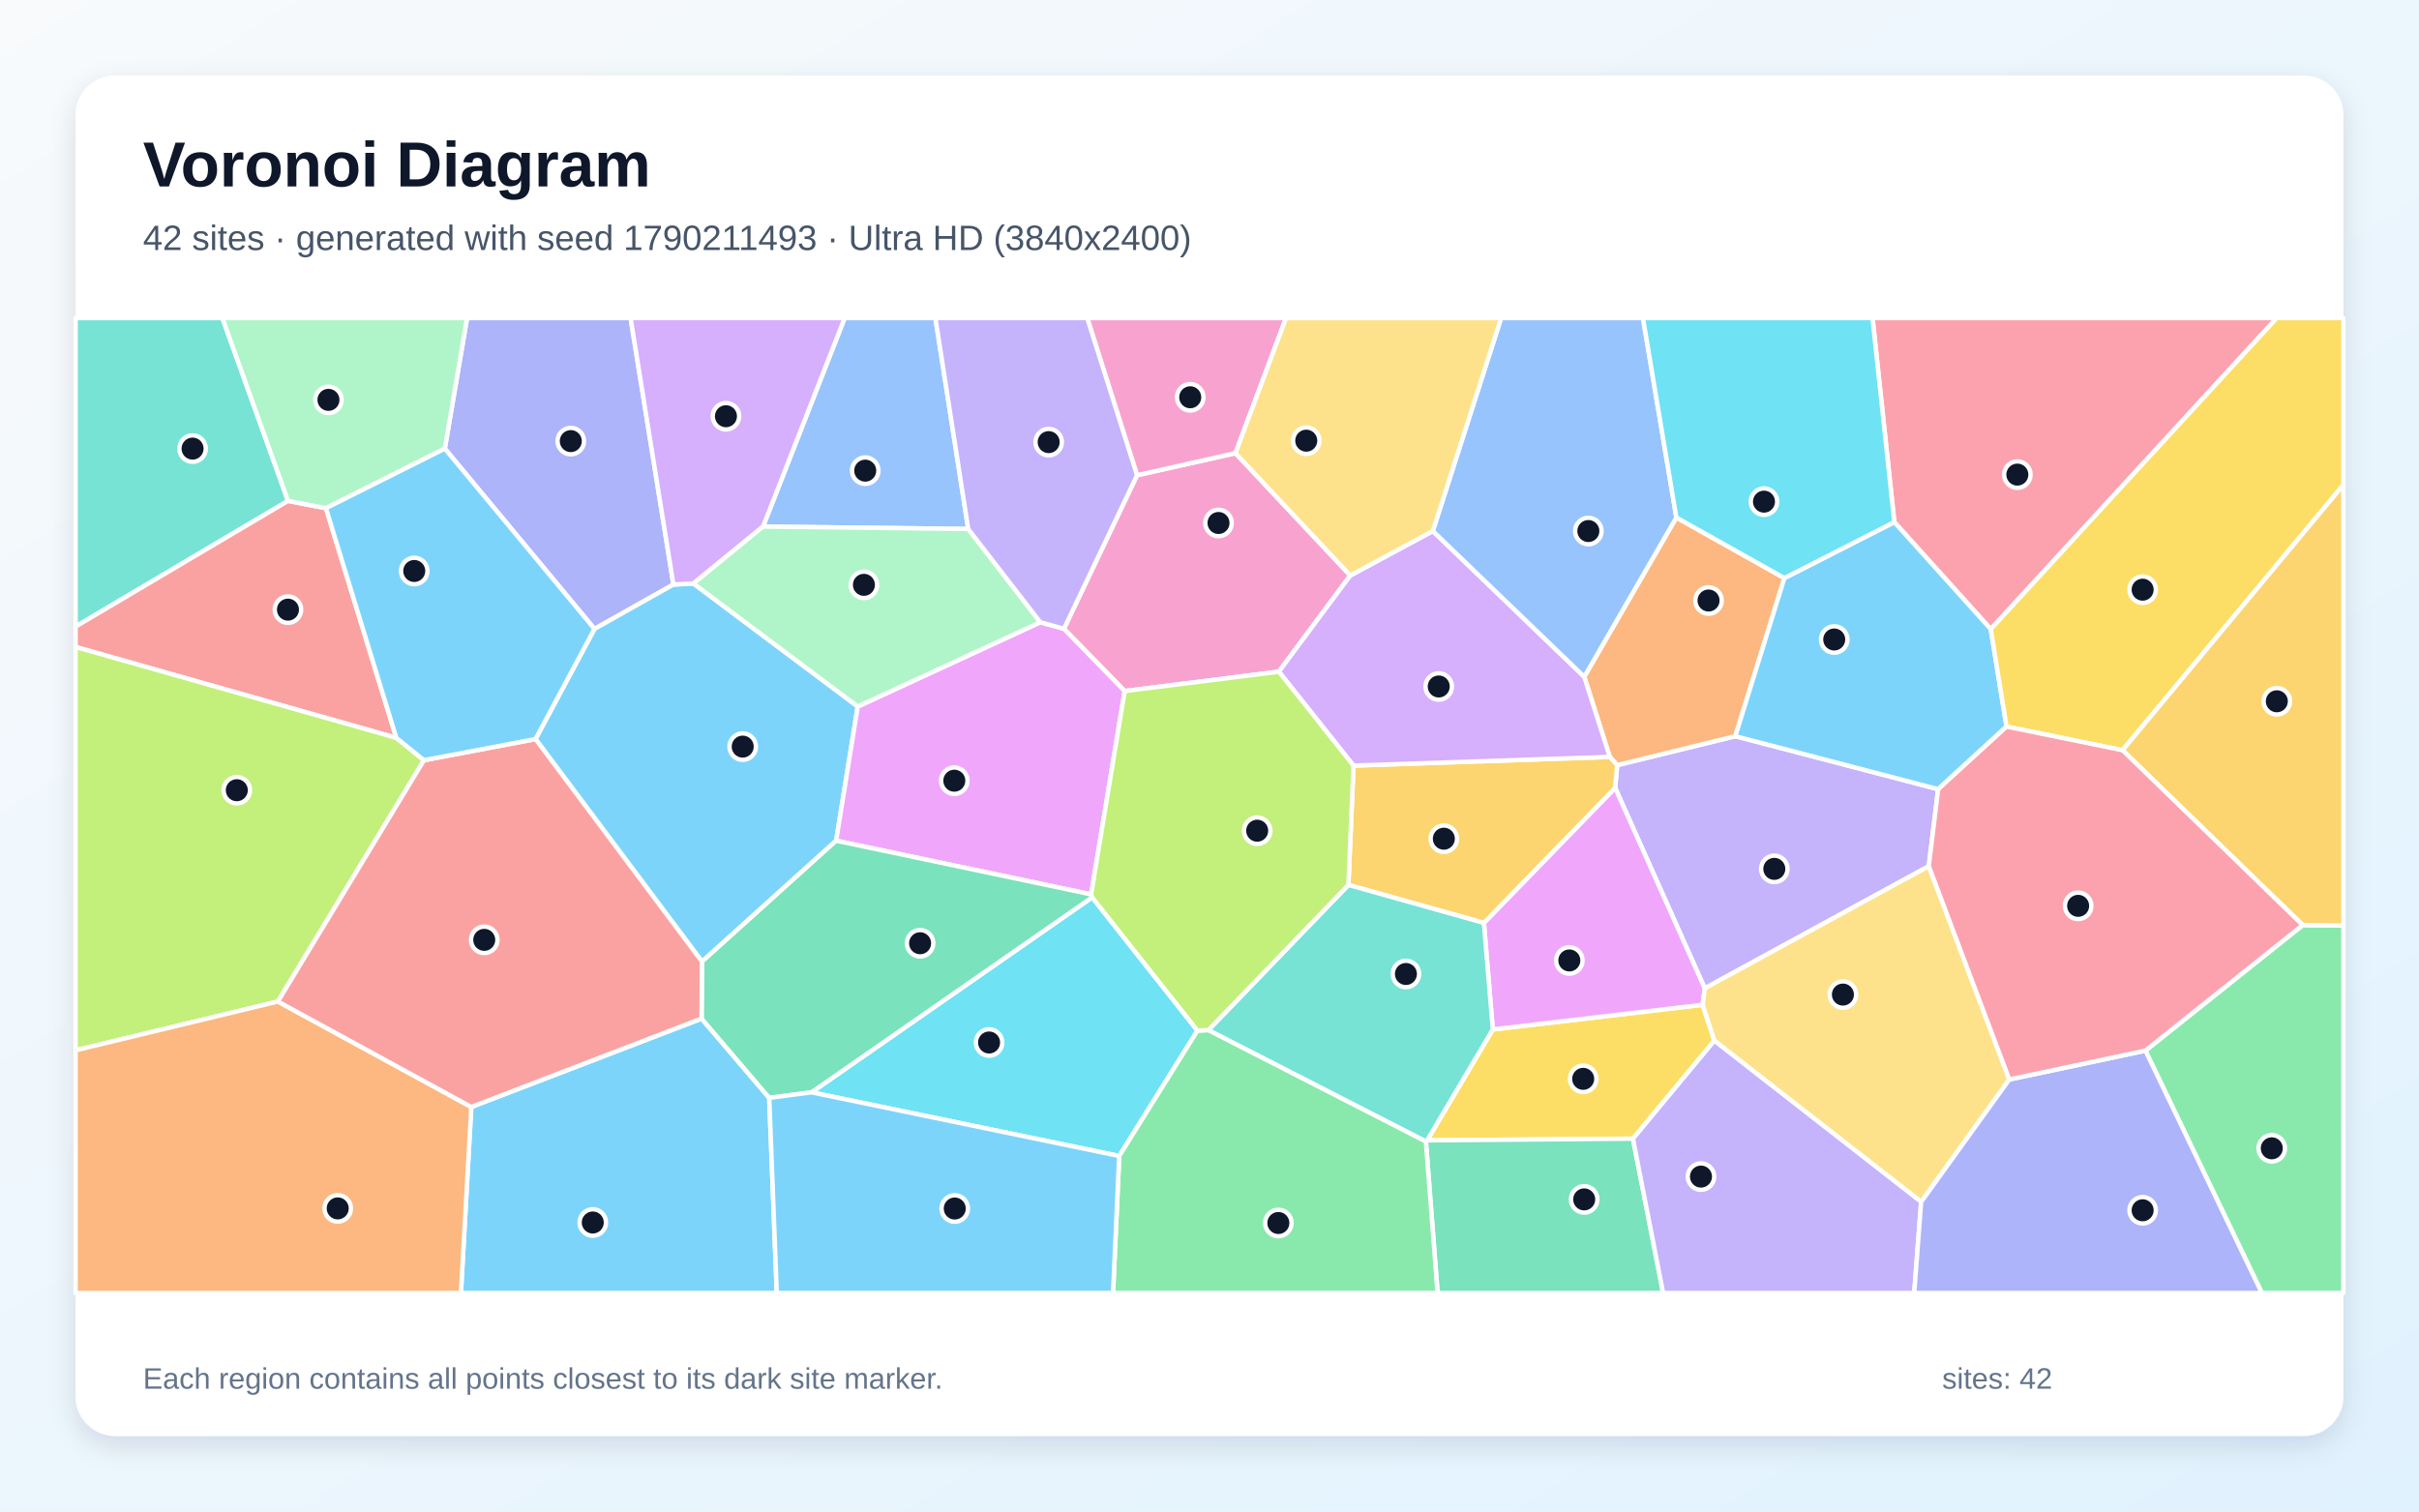
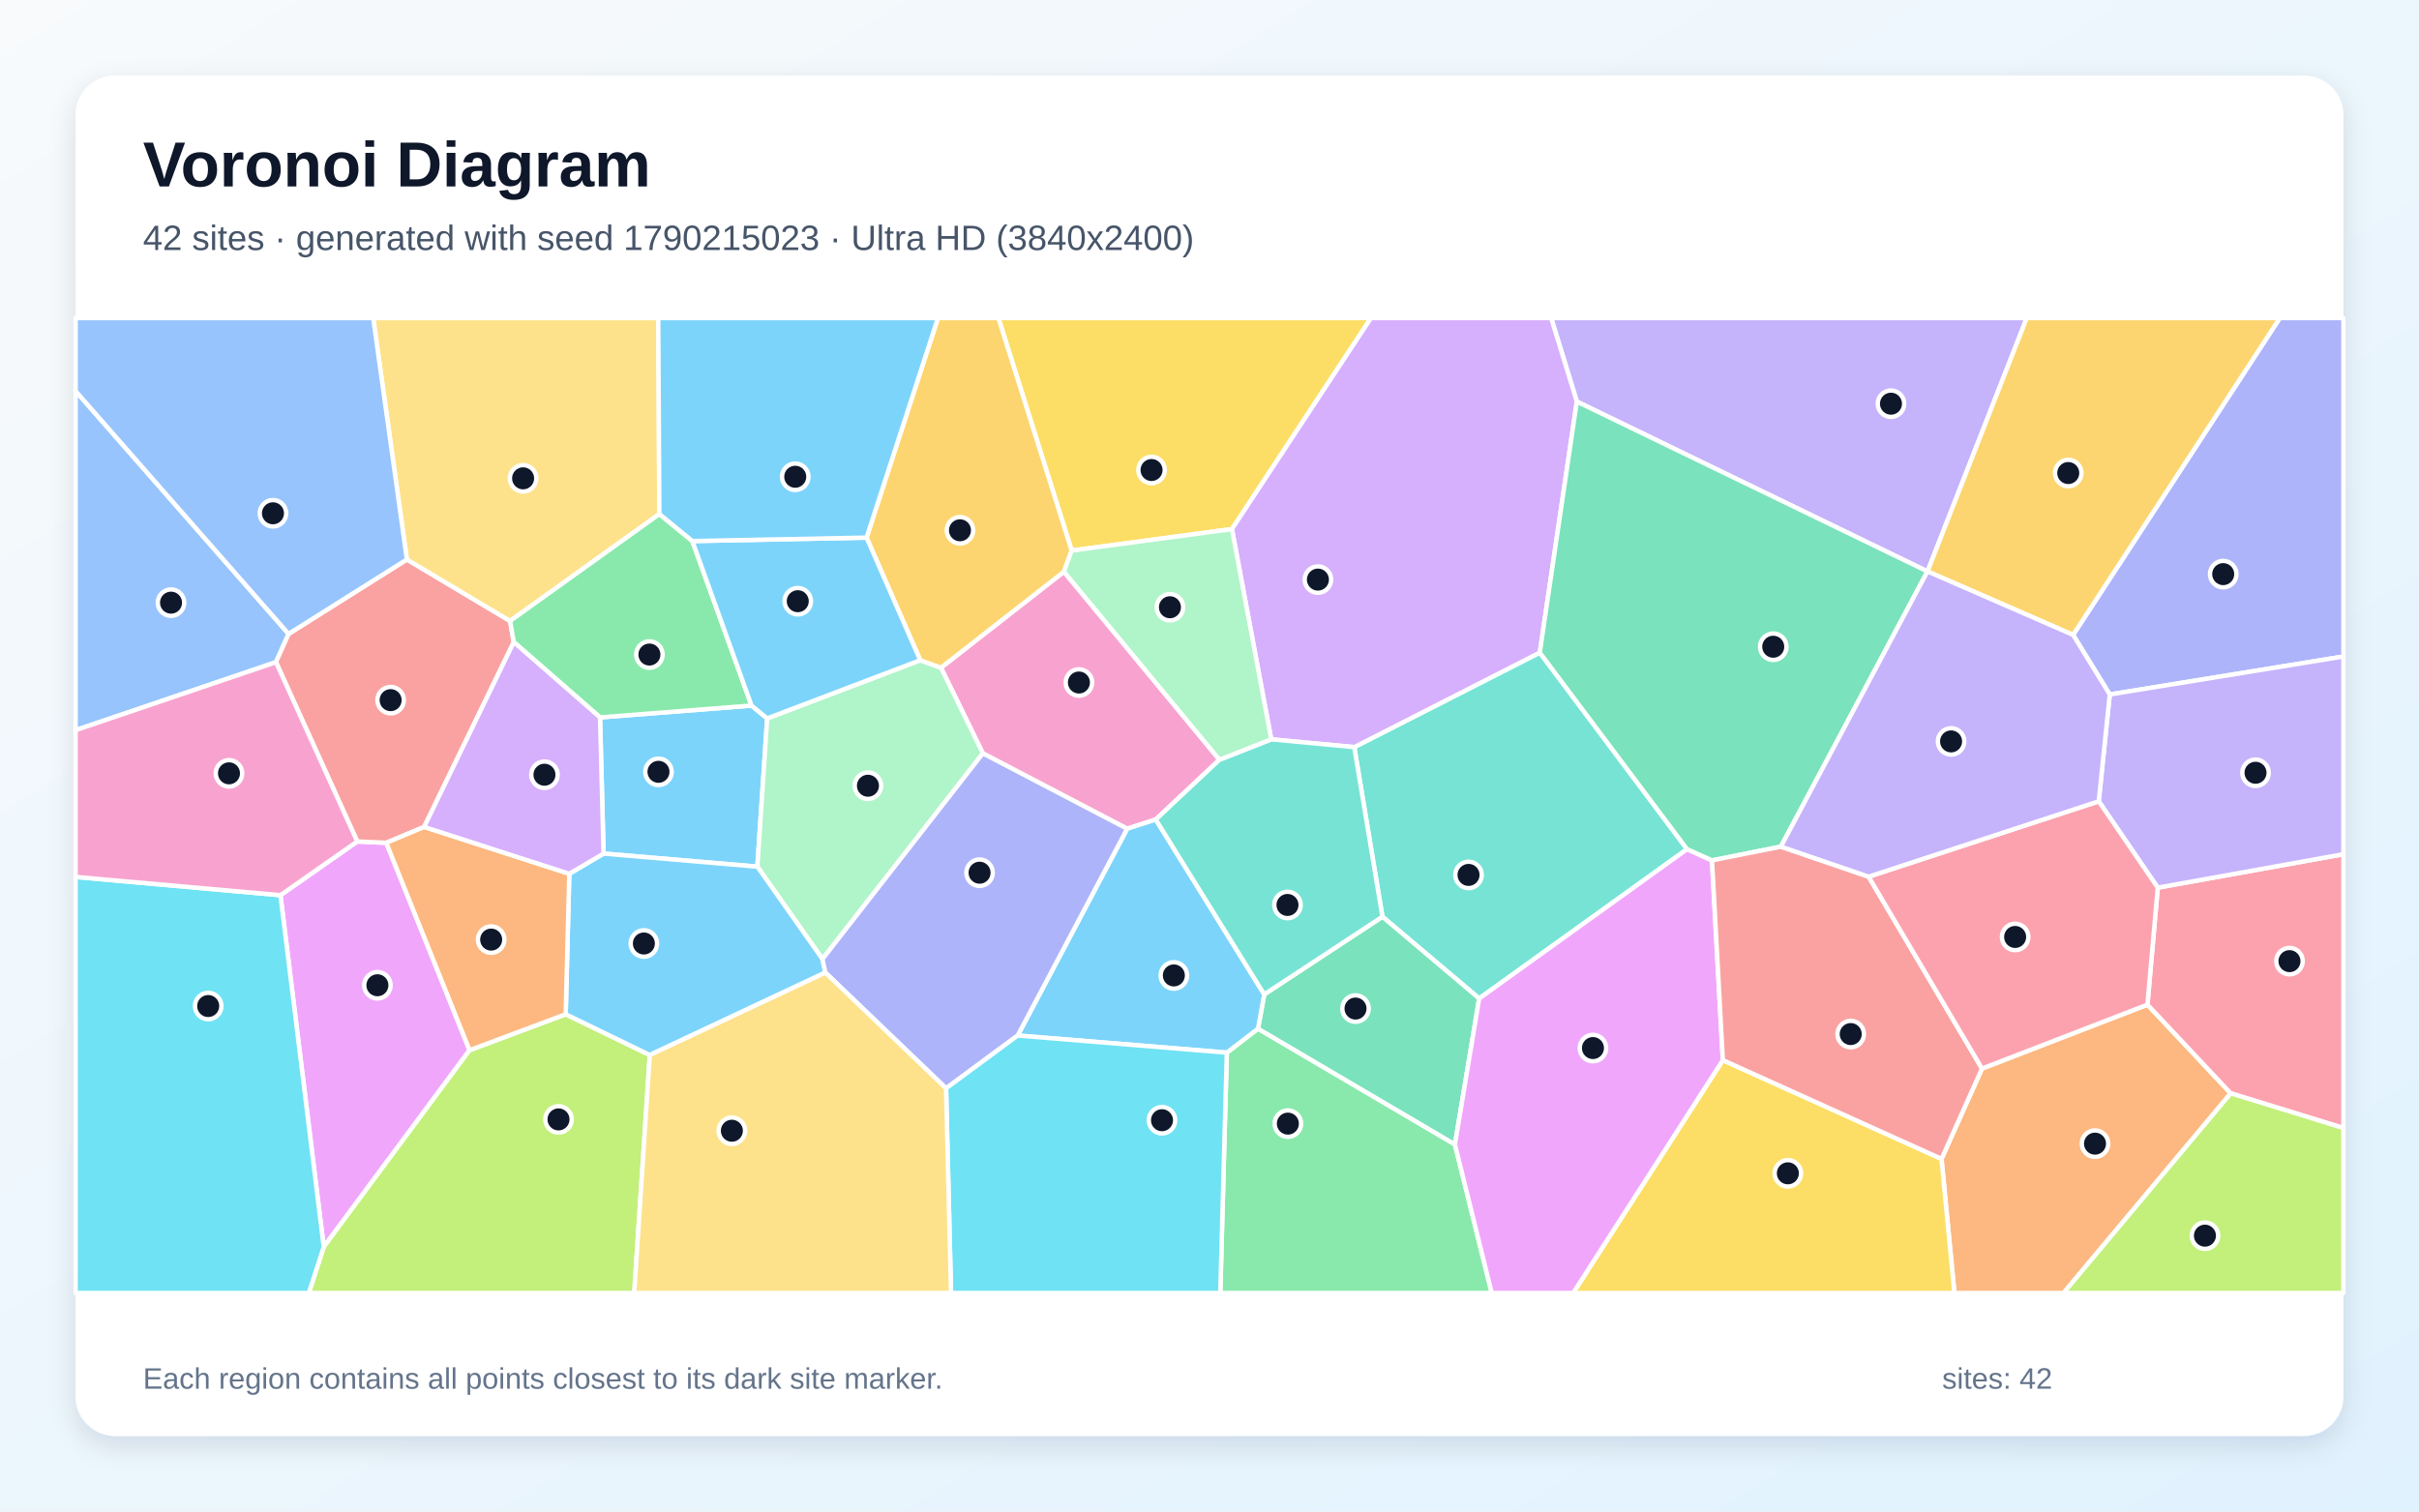
<svg xmlns="http://www.w3.org/2000/svg" width="3840" height="2400" viewBox="0 0 3840 2400" role="img" aria-labelledby="title description">
  <defs>
    <linearGradient id="background" x1="0" y1="0" x2="1" y2="1">
      <stop stop-color="#F8FAFC" />
      <stop offset="1" stop-color="#E0F2FE" />
    </linearGradient>
    <filter id="shadow" x="-5%" y="-5%" width="110%" height="110%">
      <feDropShadow dx="0" dy="15" stdDeviation="22" flood-color="#0F172A" flood-opacity=".12" />
    </filter>
  </defs>
  <rect width="3840" height="2400" fill="url(#background)" />
  <rect x="120" y="120" width="3600" height="2160" rx="63" fill="#FFFFFF" filter="url(#shadow)" />
  <g font-family="Arial, sans-serif">
    <text x="227" y="296" font-size="101" font-weight="700" fill="#0F172A">Voronoi Diagram</text>
-     <text x="227" y="397" font-size="56" fill="#475569">42 sites · generated with seed 1790211493 · Ultra HD (3840x2400)</text>
+     <text x="227" y="397" font-size="56" fill="#475569">42 sites · generated with seed 1790215023 · Ultra HD (3840x2400)</text>
  </g>
  <g stroke="#FFFFFF" stroke-width="7" stroke-linejoin="round">
-     <polygon points="748.1,1757.7 1113.7,1617.3 1221.1,1743.2 1233.1,2053.0 731.7,2053.0" fill="#38BDF8" fill-opacity="0.65" />
-     <polygon points="3076.7,1253.1 3061.8,1375.3 2706.2,1569.3 2563.9,1250.9 2567.2,1214.9 2754.7,1168.9" fill="#A78BFA" fill-opacity="0.65" />
-     <polygon points="1805.0,754.6 1961.2,719.5 2143.5,913.8 2030.1,1066.5 1785.4,1097.3 1688.9,998.4" fill="#F472B6" fill-opacity="0.65" />
-     <polygon points="2661.1,821.7 2832.6,917.9 2754.7,1168.9 2567.2,1214.9 2555.4,1201.8 2514.9,1074.6" fill="#FB923C" fill-opacity="0.65" />
-     <polygon points="2721.4,1652.4 2592.2,1808.0 2265.5,1810.7 2369.7,1634.6 2702.9,1595.4" fill="#FACC15" fill-opacity="0.65" />
-     <polygon points="3405.7,1668.2 3655.4,1468.9 3720.0,1469.6 3720.0,2053.0 3590.5,2053.0" fill="#4ADE80" fill-opacity="0.65" />
-     <polygon points="457.2,795.3 120.0,994.9 120.0,505.0 353.1,505.0" fill="#2DD4BF" fill-opacity="0.65" />
-     <polygon points="1537.0,839.9 1211.3,836.1 1340.8,505.0 1484.9,505.0" fill="#60A5FA" fill-opacity="0.65" />
-     <polygon points="2702.9,1595.4 2369.7,1634.6 2355.6,1465.4 2563.9,1250.9 2706.2,1569.3" fill="#E879F9" fill-opacity="0.65" />
-     <polygon points="2263.5,1812.3 2265.5,1810.7 2592.2,1808.0 2640.1,2053.0 2282.1,2053.0" fill="#34D399" fill-opacity="0.65" />
-     <polygon points="517.4,806.9 629.1,1171.6 120.0,1027.3 120.0,994.9 457.2,795.3" fill="#F87171" fill-opacity="0.65" />
-     <polygon points="1069.0,928.1 943.7,998.6 706.1,712.3 741.4,505.0 1001.0,505.0" fill="#818CF8" fill-opacity="0.65" />
-     <polygon points="2355.6,1465.4 2140.5,1405.1 2148.6,1215.6 2555.4,1201.8 2567.2,1214.9 2563.9,1250.9" fill="#FBBF24" fill-opacity="0.65" />
-     <polygon points="629.1,1171.6 673.0,1207.1 441.1,1590.2 120.0,1667.7 120.0,1027.3" fill="#A3E635" fill-opacity="0.65" />
-     <polygon points="2148.6,1215.6 2030.1,1066.5 2143.5,913.8 2274.5,843.2 2514.9,1074.6 2555.4,1201.8" fill="#C084FC" fill-opacity="0.65" />
-     <polygon points="3160.2,999.0 3007.1,829.0 2972.5,505.0 3614.2,505.0" fill="#FB7185" fill-opacity="0.65" />
-     <polygon points="1288.3,1734.4 1733.7,1424.8 1900.9,1636.4 1776.7,1835.5" fill="#22D3EE" fill-opacity="0.65" />
-     <polygon points="706.1,712.3 517.4,806.9 457.2,795.3 353.1,505.0 741.4,505.0" fill="#86EFAC" fill-opacity="0.65" />
-     <polygon points="3189.6,1714.0 3049.7,1908.4 2721.4,1652.4 2702.9,1595.4 2706.2,1569.3 3061.8,1375.3" fill="#FCD34D" fill-opacity="0.65" />
-     <polygon points="3007.1,829.0 3160.2,999.0 3185.2,1153.7 3076.7,1253.1 2754.7,1168.9 2832.6,917.9" fill="#38BDF8" fill-opacity="0.65" />
-     <polygon points="850.1,1173.5 943.7,998.6 1069.0,928.1 1100.8,926.5 1361.6,1121.8 1327.3,1334.9 1114.4,1526.9" fill="#38BDF8" fill-opacity="0.65" />
-     <polygon points="2592.2,1808.0 2721.4,1652.4 3049.7,1908.4 3038.7,2053.0 2640.1,2053.0" fill="#A78BFA" fill-opacity="0.65" />
-     <polygon points="1961.2,719.5 1805.0,754.6 1725.9,505.0 2041.5,505.0" fill="#F472B6" fill-opacity="0.65" />
-     <polygon points="120.0,1667.7 441.1,1590.2 748.1,1757.7 731.7,2053.0 120.0,2053.0" fill="#FB923C" fill-opacity="0.65" />
-     <polygon points="3369.4,1191.2 3185.2,1153.7 3160.2,999.0 3614.2,505.0 3720.0,505.0 3720.0,769.8" fill="#FACC15" fill-opacity="0.65" />
-     <polygon points="1776.7,1835.5 1900.9,1636.4 1918.3,1635.5 2263.5,1812.3 2282.1,2053.0 1766.9,2053.0" fill="#4ADE80" fill-opacity="0.65" />
-     <polygon points="1918.3,1635.5 2140.5,1405.1 2355.6,1465.4 2369.7,1634.6 2265.5,1810.7 2263.5,1812.3" fill="#2DD4BF" fill-opacity="0.65" />
-     <polygon points="2661.1,821.7 2514.9,1074.6 2274.5,843.2 2382.9,505.0 2608.1,505.0" fill="#60A5FA" fill-opacity="0.65" />
-     <polygon points="1732.1,1420.1 1327.3,1334.9 1361.6,1121.8 1651.4,988.0 1688.9,998.4 1785.4,1097.3" fill="#E879F9" fill-opacity="0.65" />
-     <polygon points="1732.1,1420.1 1733.7,1424.8 1288.3,1734.4 1221.1,1743.2 1113.7,1617.3 1114.4,1526.9 1327.3,1334.9" fill="#34D399" fill-opacity="0.65" />
-     <polygon points="441.1,1590.2 673.0,1207.1 850.1,1173.5 1114.4,1526.9 1113.7,1617.3 748.1,1757.7" fill="#F87171" fill-opacity="0.65" />
-     <polygon points="3049.7,1908.4 3189.6,1714.0 3405.7,1668.2 3590.5,2053.0 3038.7,2053.0" fill="#818CF8" fill-opacity="0.65" />
-     <polygon points="3655.4,1468.9 3369.4,1191.2 3720.0,769.8 3720.0,1469.6" fill="#FBBF24" fill-opacity="0.65" />
-     <polygon points="1918.3,1635.5 1900.9,1636.4 1733.7,1424.8 1732.1,1420.1 1785.4,1097.3 2030.1,1066.5 2148.6,1215.6 2140.5,1405.1" fill="#A3E635" fill-opacity="0.65" />
-     <polygon points="1211.3,836.1 1100.8,926.5 1069.0,928.1 1001.0,505.0 1340.8,505.0" fill="#C084FC" fill-opacity="0.65" />
-     <polygon points="3655.4,1468.9 3405.7,1668.2 3189.6,1714.0 3061.8,1375.3 3076.7,1253.1 3185.2,1153.7 3369.4,1191.2" fill="#FB7185" fill-opacity="0.65" />
-     <polygon points="3007.1,829.0 2832.6,917.9 2661.1,821.7 2608.1,505.0 2972.5,505.0" fill="#22D3EE" fill-opacity="0.65" />
-     <polygon points="1651.4,988.0 1361.6,1121.8 1100.8,926.5 1211.3,836.1 1537.0,839.9" fill="#86EFAC" fill-opacity="0.65" />
-     <polygon points="2274.5,843.2 2143.5,913.8 1961.2,719.5 2041.5,505.0 2382.9,505.0" fill="#FCD34D" fill-opacity="0.65" />
-     <polygon points="706.1,712.3 943.7,998.6 850.1,1173.5 673.0,1207.1 629.1,1171.6 517.4,806.9" fill="#38BDF8" fill-opacity="0.65" />
-     <polygon points="1221.1,1743.2 1288.3,1734.4 1776.7,1835.5 1766.9,2053.0 1233.1,2053.0" fill="#38BDF8" fill-opacity="0.65" />
-     <polygon points="1805.0,754.6 1688.9,998.4 1651.4,988.0 1537.0,839.9 1484.9,505.0 1725.9,505.0" fill="#A78BFA" fill-opacity="0.65" />
+     <polygon points="952.5,1139.1 1193.0,1120.3 1217.9,1140.7 1202.3,1376.1 958.1,1355.3" fill="#38BDF8" fill-opacity="0.65" />
+     <polygon points="3059.8,907.3 3059.7,907.3 2503.1,637.6 2462.4,505.0 3217.3,505.0" fill="#A78BFA" fill-opacity="0.65" />
+     <polygon points="1935.8,1206.3 1834.7,1301.2 1789.3,1315.9 1560.2,1196.2 1493.7,1060.2 1688.9,907.7" fill="#F472B6" fill-opacity="0.65" />
+     <polygon points="3082.0,1840.1 3146.3,1696.7 3408.9,1595.2 3541.1,1736.0 3275.7,2053.0 3102.5,2053.0" fill="#FB923C" fill-opacity="0.65" />
+     <polygon points="1955.6,840.1 1701.2,874.2 1584.9,505.0 2176.3,505.0" fill="#FACC15" fill-opacity="0.65" />
+     <polygon points="1947.5,1671.4 1997.0,1633.3 2309.6,1817.1 2368.0,2053.0 1937.1,2053.0" fill="#4ADE80" fill-opacity="0.65" />
+     <polygon points="2678.1,1348.3 2348.1,1585.4 2194.5,1455.6 2149.8,1186.3 2444.3,1036.2" fill="#2DD4BF" fill-opacity="0.65" />
+     <polygon points="458.1,1006.5 438.1,1051.4 120.0,1159.4 120.0,620.9" fill="#60A5FA" fill-opacity="0.65" />
+     <polygon points="445.2,1421.4 567.1,1336.1 613.2,1338.2 745.4,1667.5 513.9,1979.9" fill="#E879F9" fill-opacity="0.65" />
+     <polygon points="2309.6,1817.1 1997.0,1633.3 2006.9,1578.9 2194.5,1455.6 2348.1,1585.4" fill="#34D399" fill-opacity="0.65" />
+     <polygon points="673.3,1313.0 613.2,1338.2 567.1,1336.1 438.1,1051.4 458.1,1006.5 645.9,888.3 809.7,986.0 815.6,1019.5" fill="#F87171" fill-opacity="0.65" />
+     <polygon points="3349.1,1102.7 3290.9,1008.1 3619.0,505.0 3720.0,505.0 3720.0,1042.4" fill="#818CF8" fill-opacity="0.65" />
+     <polygon points="3290.9,1008.1 3059.8,907.3 3217.3,505.0 3619.0,505.0" fill="#FBBF24" fill-opacity="0.65" />
+     <polygon points="513.9,1979.9 745.4,1667.5 898.0,1610.4 1031.5,1675.2 1006.8,2053.0 490.2,2053.0" fill="#A3E635" fill-opacity="0.65" />
+     <polygon points="2444.3,1036.2 2149.8,1186.3 2018.0,1173.9 1955.6,840.1 2176.3,505.0 2462.4,505.0 2503.1,637.6" fill="#C084FC" fill-opacity="0.65" />
+     <polygon points="3541.1,1736.0 3408.9,1595.2 3425.3,1409.4 3720.0,1356.3 3720.0,1791.1" fill="#FB7185" fill-opacity="0.65" />
+     <polygon points="120.0,1392.4 445.2,1421.4 513.9,1979.9 490.2,2053.0 120.0,2053.0" fill="#22D3EE" fill-opacity="0.65" />
+     <polygon points="1305.6,1522.8 1202.3,1376.1 1217.9,1140.7 1460.8,1048.3 1493.7,1060.2 1560.2,1196.2" fill="#86EFAC" fill-opacity="0.65" />
+     <polygon points="1046.7,816.2 809.7,986.0 645.9,888.3 592.4,505.0 1044.9,505.0" fill="#FCD34D" fill-opacity="0.65" />
+     <polygon points="1615.5,1644.2 1789.3,1315.9 1834.7,1301.2 2006.9,1578.9 1997.0,1633.3 1947.5,1671.4" fill="#38BDF8" fill-opacity="0.65" />
+     <polygon points="1310.2,1544.3 1031.5,1675.2 898.0,1610.4 903.7,1387.4 958.1,1355.3 1202.3,1376.1 1305.6,1522.8" fill="#38BDF8" fill-opacity="0.65" />
+     <polygon points="3425.3,1409.4 3331.6,1272.3 3349.1,1102.7 3720.0,1042.4 3720.0,1356.3" fill="#A78BFA" fill-opacity="0.65" />
+     <polygon points="567.1,1336.1 445.2,1421.4 120.0,1392.4 120.0,1159.4 438.1,1051.4" fill="#F472B6" fill-opacity="0.65" />
+     <polygon points="903.7,1387.4 898.0,1610.4 745.4,1667.5 613.2,1338.2 673.3,1313.0" fill="#FB923C" fill-opacity="0.65" />
+     <polygon points="2734.9,1683.3 3082.0,1840.1 3102.5,2053.0 2497.3,2053.0" fill="#FACC15" fill-opacity="0.65" />
+     <polygon points="1046.7,816.2 1099.1,859.1 1193.0,1120.3 952.5,1139.1 815.6,1019.5 809.7,986.0" fill="#4ADE80" fill-opacity="0.65" />
+     <polygon points="2018.0,1173.9 2149.8,1186.3 2194.5,1455.6 2006.9,1578.9 1834.7,1301.2 1935.8,1206.3" fill="#2DD4BF" fill-opacity="0.65" />
+     <polygon points="645.9,888.3 458.1,1006.5 120.0,620.9 120.0,505.0 592.4,505.0" fill="#60A5FA" fill-opacity="0.65" />
+     <polygon points="2309.6,1817.1 2348.1,1585.4 2678.1,1348.3 2717.7,1366.1 2734.9,1683.3 2497.3,2053.0 2368.0,2053.0" fill="#E879F9" fill-opacity="0.65" />
+     <polygon points="2827.0,1344.3 2717.7,1366.1 2678.1,1348.3 2444.3,1036.2 2503.1,637.6 3059.7,907.3" fill="#34D399" fill-opacity="0.65" />
+     <polygon points="2734.9,1683.3 2717.7,1366.1 2827.0,1344.3 2966.3,1392.0 3146.3,1696.7 3082.0,1840.1" fill="#F87171" fill-opacity="0.65" />
+     <polygon points="1615.5,1644.2 1501.8,1728.1 1310.2,1544.3 1305.6,1522.8 1560.2,1196.2 1789.3,1315.9" fill="#818CF8" fill-opacity="0.65" />
+     <polygon points="1701.2,874.2 1688.9,907.7 1493.7,1060.2 1460.8,1048.3 1375.6,853.6 1488.9,505.0 1584.9,505.0" fill="#FBBF24" fill-opacity="0.65" />
+     <polygon points="3541.1,1736.0 3720.0,1791.1 3720.0,2053.0 3275.7,2053.0" fill="#A3E635" fill-opacity="0.65" />
+     <polygon points="903.7,1387.4 673.3,1313.0 815.6,1019.5 952.5,1139.1 958.1,1355.3" fill="#C084FC" fill-opacity="0.65" />
+     <polygon points="3331.6,1272.3 3425.3,1409.4 3408.9,1595.2 3146.3,1696.7 2966.3,1392.0" fill="#FB7185" fill-opacity="0.65" />
+     <polygon points="1501.8,1728.1 1615.5,1644.2 1947.5,1671.4 1937.1,2053.0 1509.7,2053.0" fill="#22D3EE" fill-opacity="0.65" />
+     <polygon points="2018.0,1173.9 1935.8,1206.3 1688.9,907.7 1701.2,874.2 1955.6,840.1" fill="#86EFAC" fill-opacity="0.65" />
+     <polygon points="1031.5,1675.2 1310.2,1544.3 1501.8,1728.1 1509.7,2053.0 1006.8,2053.0" fill="#FCD34D" fill-opacity="0.65" />
+     <polygon points="1375.6,853.6 1460.8,1048.3 1217.9,1140.7 1193.0,1120.3 1099.1,859.1" fill="#38BDF8" fill-opacity="0.65" />
+     <polygon points="1375.6,853.6 1099.1,859.1 1046.7,816.2 1044.9,505.0 1488.9,505.0" fill="#38BDF8" fill-opacity="0.65" />
+     <polygon points="3290.9,1008.1 3349.1,1102.7 3331.6,1272.3 2966.3,1392.0 2827.0,1344.3 3059.7,907.3 3059.8,907.3" fill="#A78BFA" fill-opacity="0.65" />
  </g>
  <g>
-     <circle cx="941.0" cy="1941.1" r="21" fill="#0F172A" stroke="#FFFFFF" stroke-width="7" />
-     <circle cx="2816.6" cy="1379.6" r="21" fill="#0F172A" stroke="#FFFFFF" stroke-width="7" />
-     <circle cx="1934.3" cy="830.4" r="21" fill="#0F172A" stroke="#FFFFFF" stroke-width="7" />
-     <circle cx="2712.2" cy="953.5" r="21" fill="#0F172A" stroke="#FFFFFF" stroke-width="7" />
-     <circle cx="2513.2" cy="1713.0" r="21" fill="#0F172A" stroke="#FFFFFF" stroke-width="7" />
-     <circle cx="3606.3" cy="1823.3" r="21" fill="#0F172A" stroke="#FFFFFF" stroke-width="7" />
-     <circle cx="305.7" cy="712.3" r="21" fill="#0F172A" stroke="#FFFFFF" stroke-width="7" />
-     <circle cx="1373.5" cy="747.3" r="21" fill="#0F172A" stroke="#FFFFFF" stroke-width="7" />
-     <circle cx="2491.2" cy="1525.0" r="21" fill="#0F172A" stroke="#FFFFFF" stroke-width="7" />
-     <circle cx="2514.8" cy="1904.4" r="21" fill="#0F172A" stroke="#FFFFFF" stroke-width="7" />
-     <circle cx="457.1" cy="968.0" r="21" fill="#0F172A" stroke="#FFFFFF" stroke-width="7" />
-     <circle cx="906.1" cy="700.4" r="21" fill="#0F172A" stroke="#FFFFFF" stroke-width="7" />
-     <circle cx="2292.0" cy="1331.7" r="21" fill="#0F172A" stroke="#FFFFFF" stroke-width="7" />
-     <circle cx="375.9" cy="1254.7" r="21" fill="#0F172A" stroke="#FFFFFF" stroke-width="7" />
-     <circle cx="2283.9" cy="1090.0" r="21" fill="#0F172A" stroke="#FFFFFF" stroke-width="7" />
-     <circle cx="3202.4" cy="753.6" r="21" fill="#0F172A" stroke="#FFFFFF" stroke-width="7" />
-     <circle cx="1570.1" cy="1655.3" r="21" fill="#0F172A" stroke="#FFFFFF" stroke-width="7" />
-     <circle cx="521.4" cy="634.9" r="21" fill="#0F172A" stroke="#FFFFFF" stroke-width="7" />
-     <circle cx="2925.5" cy="1579.2" r="21" fill="#0F172A" stroke="#FFFFFF" stroke-width="7" />
-     <circle cx="2911.7" cy="1015.4" r="21" fill="#0F172A" stroke="#FFFFFF" stroke-width="7" />
-     <circle cx="1179.0" cy="1185.5" r="21" fill="#0F172A" stroke="#FFFFFF" stroke-width="7" />
-     <circle cx="2700.2" cy="1868.2" r="21" fill="#0F172A" stroke="#FFFFFF" stroke-width="7" />
-     <circle cx="1889.4" cy="630.8" r="21" fill="#0F172A" stroke="#FFFFFF" stroke-width="7" />
-     <circle cx="536.1" cy="1918.7" r="21" fill="#0F172A" stroke="#FFFFFF" stroke-width="7" />
-     <circle cx="3401.3" cy="936.3" r="21" fill="#0F172A" stroke="#FFFFFF" stroke-width="7" />
-     <circle cx="2029.3" cy="1941.9" r="21" fill="#0F172A" stroke="#FFFFFF" stroke-width="7" />
-     <circle cx="2231.8" cy="1546.5" r="21" fill="#0F172A" stroke="#FFFFFF" stroke-width="7" />
-     <circle cx="2521.4" cy="843.2" r="21" fill="#0F172A" stroke="#FFFFFF" stroke-width="7" />
-     <circle cx="1514.9" cy="1239.6" r="21" fill="#0F172A" stroke="#FFFFFF" stroke-width="7" />
-     <circle cx="1460.6" cy="1497.7" r="21" fill="#0F172A" stroke="#FFFFFF" stroke-width="7" />
-     <circle cx="768.7" cy="1492.3" r="21" fill="#0F172A" stroke="#FFFFFF" stroke-width="7" />
-     <circle cx="3401.3" cy="1921.7" r="21" fill="#0F172A" stroke="#FFFFFF" stroke-width="7" />
-     <circle cx="3614.3" cy="1113.5" r="21" fill="#0F172A" stroke="#FFFFFF" stroke-width="7" />
-     <circle cx="1995.7" cy="1319.0" r="21" fill="#0F172A" stroke="#FFFFFF" stroke-width="7" />
-     <circle cx="1152.4" cy="660.9" r="21" fill="#0F172A" stroke="#FFFFFF" stroke-width="7" />
-     <circle cx="3298.9" cy="1438.3" r="21" fill="#0F172A" stroke="#FFFFFF" stroke-width="7" />
-     <circle cx="2800.2" cy="796.5" r="21" fill="#0F172A" stroke="#FFFFFF" stroke-width="7" />
-     <circle cx="1371.4" cy="928.6" r="21" fill="#0F172A" stroke="#FFFFFF" stroke-width="7" />
-     <circle cx="2073.6" cy="699.7" r="21" fill="#0F172A" stroke="#FFFFFF" stroke-width="7" />
-     <circle cx="657.6" cy="906.6" r="21" fill="#0F172A" stroke="#FFFFFF" stroke-width="7" />
-     <circle cx="1515.6" cy="1918.9" r="21" fill="#0F172A" stroke="#FFFFFF" stroke-width="7" />
-     <circle cx="1664.7" cy="702.0" r="21" fill="#0F172A" stroke="#FFFFFF" stroke-width="7" />
+     <circle cx="1045.3" cy="1225.5" r="21" fill="#0F172A" stroke="#FFFFFF" stroke-width="7" />
+     <circle cx="3001.8" cy="641.0" r="21" fill="#0F172A" stroke="#FFFFFF" stroke-width="7" />
+     <circle cx="1712.7" cy="1083.7" r="21" fill="#0F172A" stroke="#FFFFFF" stroke-width="7" />
+     <circle cx="3325.7" cy="1815.9" r="21" fill="#0F172A" stroke="#FFFFFF" stroke-width="7" />
+     <circle cx="1828.0" cy="746.3" r="21" fill="#0F172A" stroke="#FFFFFF" stroke-width="7" />
+     <circle cx="2044.4" cy="1784.1" r="21" fill="#0F172A" stroke="#FFFFFF" stroke-width="7" />
+     <circle cx="2331.2" cy="1389.2" r="21" fill="#0F172A" stroke="#FFFFFF" stroke-width="7" />
+     <circle cx="271.5" cy="956.9" r="21" fill="#0F172A" stroke="#FFFFFF" stroke-width="7" />
+     <circle cx="599.1" cy="1564.4" r="21" fill="#0F172A" stroke="#FFFFFF" stroke-width="7" />
+     <circle cx="2151.8" cy="1601.4" r="21" fill="#0F172A" stroke="#FFFFFF" stroke-width="7" />
+     <circle cx="620.1" cy="1111.7" r="21" fill="#0F172A" stroke="#FFFFFF" stroke-width="7" />
+     <circle cx="3529.2" cy="911.6" r="21" fill="#0F172A" stroke="#FFFFFF" stroke-width="7" />
+     <circle cx="3283.2" cy="751.1" r="21" fill="#0F172A" stroke="#FFFFFF" stroke-width="7" />
+     <circle cx="886.6" cy="1777.4" r="21" fill="#0F172A" stroke="#FFFFFF" stroke-width="7" />
+     <circle cx="2092.1" cy="920.3" r="21" fill="#0F172A" stroke="#FFFFFF" stroke-width="7" />
+     <circle cx="3634.4" cy="1526.1" r="21" fill="#0F172A" stroke="#FFFFFF" stroke-width="7" />
+     <circle cx="330.5" cy="1597.4" r="21" fill="#0F172A" stroke="#FFFFFF" stroke-width="7" />
+     <circle cx="1377.8" cy="1247.6" r="21" fill="#0F172A" stroke="#FFFFFF" stroke-width="7" />
+     <circle cx="830.4" cy="759.5" r="21" fill="#0F172A" stroke="#FFFFFF" stroke-width="7" />
+     <circle cx="1863.4" cy="1548.8" r="21" fill="#0F172A" stroke="#FFFFFF" stroke-width="7" />
+     <circle cx="1022.1" cy="1498.1" r="21" fill="#0F172A" stroke="#FFFFFF" stroke-width="7" />
+     <circle cx="3580.5" cy="1227.0" r="21" fill="#0F172A" stroke="#FFFFFF" stroke-width="7" />
+     <circle cx="363.5" cy="1227.9" r="21" fill="#0F172A" stroke="#FFFFFF" stroke-width="7" />
+     <circle cx="779.7" cy="1491.9" r="21" fill="#0F172A" stroke="#FFFFFF" stroke-width="7" />
+     <circle cx="2838.1" cy="1863.0" r="21" fill="#0F172A" stroke="#FFFFFF" stroke-width="7" />
+     <circle cx="1030.9" cy="1039.3" r="21" fill="#0F172A" stroke="#FFFFFF" stroke-width="7" />
+     <circle cx="2043.8" cy="1436.9" r="21" fill="#0F172A" stroke="#FFFFFF" stroke-width="7" />
+     <circle cx="433.3" cy="815.0" r="21" fill="#0F172A" stroke="#FFFFFF" stroke-width="7" />
+     <circle cx="2528.7" cy="1664.1" r="21" fill="#0F172A" stroke="#FFFFFF" stroke-width="7" />
+     <circle cx="2814.9" cy="1026.9" r="21" fill="#0F172A" stroke="#FFFFFF" stroke-width="7" />
+     <circle cx="2937.9" cy="1641.9" r="21" fill="#0F172A" stroke="#FFFFFF" stroke-width="7" />
+     <circle cx="1555.0" cy="1385.7" r="21" fill="#0F172A" stroke="#FFFFFF" stroke-width="7" />
+     <circle cx="1523.9" cy="842.0" r="21" fill="#0F172A" stroke="#FFFFFF" stroke-width="7" />
+     <circle cx="3500.2" cy="1962.0" r="21" fill="#0F172A" stroke="#FFFFFF" stroke-width="7" />
+     <circle cx="864.3" cy="1230.1" r="21" fill="#0F172A" stroke="#FFFFFF" stroke-width="7" />
+     <circle cx="3198.9" cy="1487.7" r="21" fill="#0F172A" stroke="#FFFFFF" stroke-width="7" />
+     <circle cx="1844.6" cy="1778.7" r="21" fill="#0F172A" stroke="#FFFFFF" stroke-width="7" />
+     <circle cx="1857.2" cy="964.2" r="21" fill="#0F172A" stroke="#FFFFFF" stroke-width="7" />
+     <circle cx="1161.8" cy="1795.4" r="21" fill="#0F172A" stroke="#FFFFFF" stroke-width="7" />
+     <circle cx="1266.4" cy="954.6" r="21" fill="#0F172A" stroke="#FFFFFF" stroke-width="7" />
+     <circle cx="1262.4" cy="757.0" r="21" fill="#0F172A" stroke="#FFFFFF" stroke-width="7" />
+     <circle cx="3097.2" cy="1177.2" r="21" fill="#0F172A" stroke="#FFFFFF" stroke-width="7" />
  </g>
  <g font-family="Arial, sans-serif" font-size="47" fill="#64748B">
    <text x="227" y="2205">Each region contains all points closest to its dark site marker.</text>
    <text x="3083" y="2205">sites: 42</text>
  </g>
</svg>
